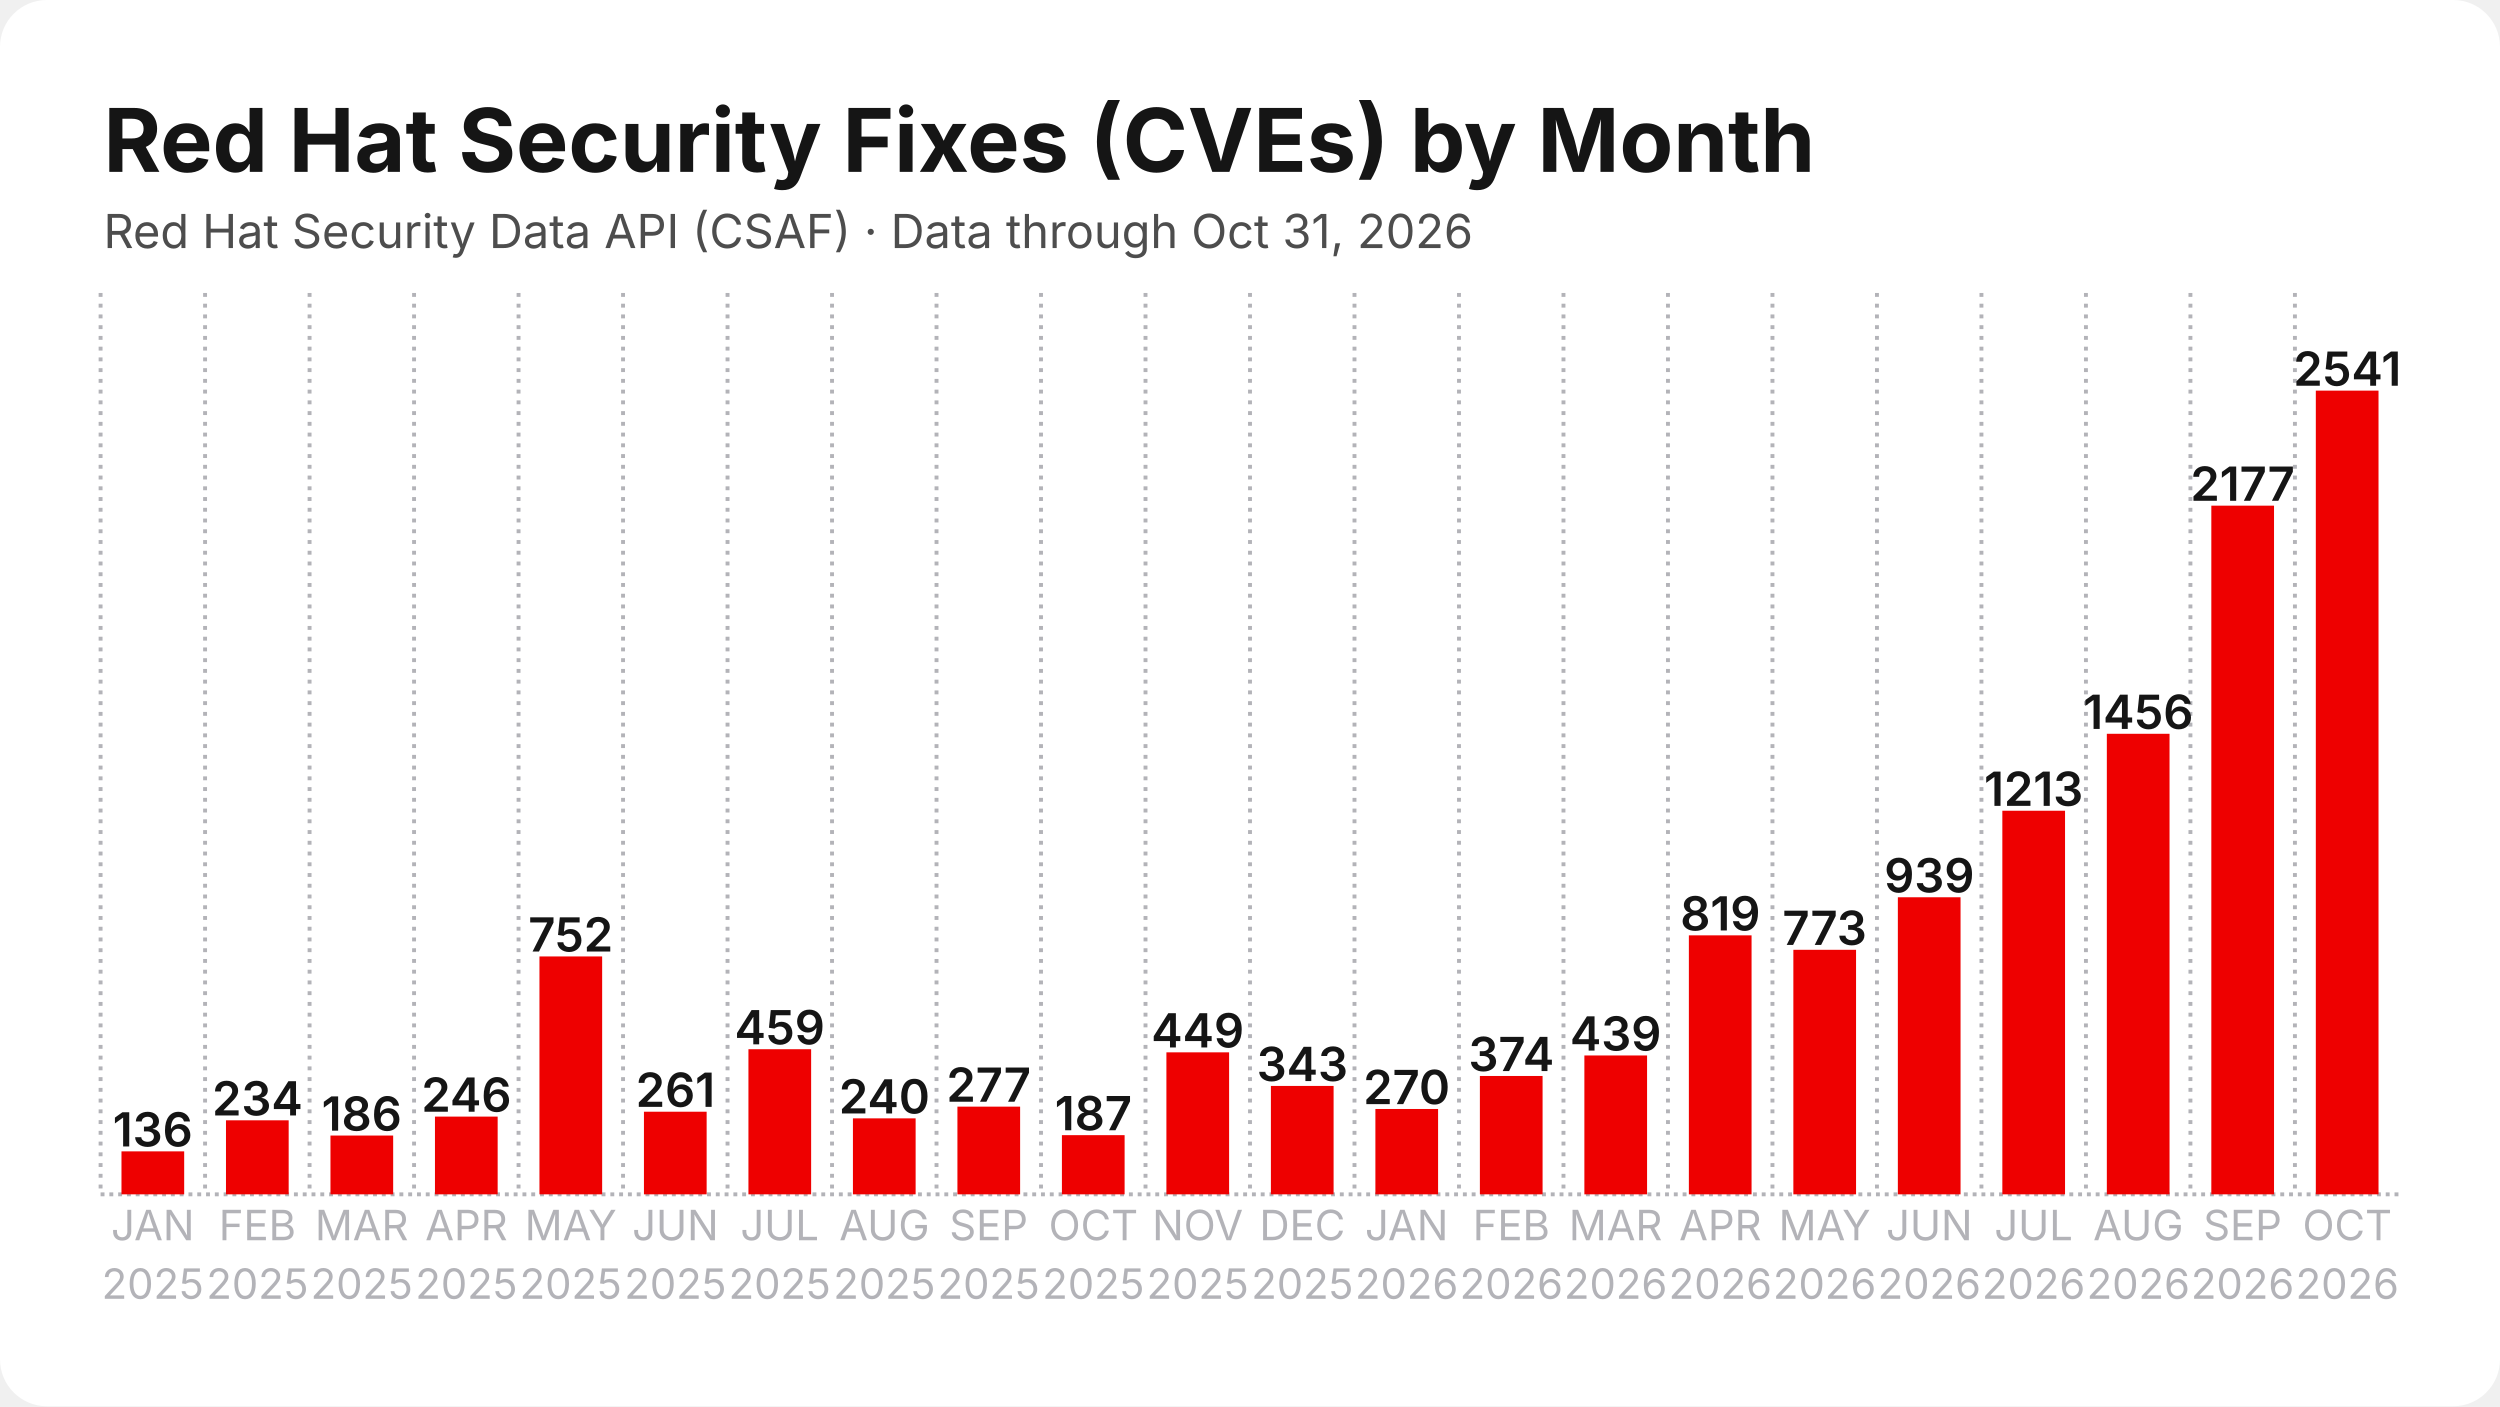
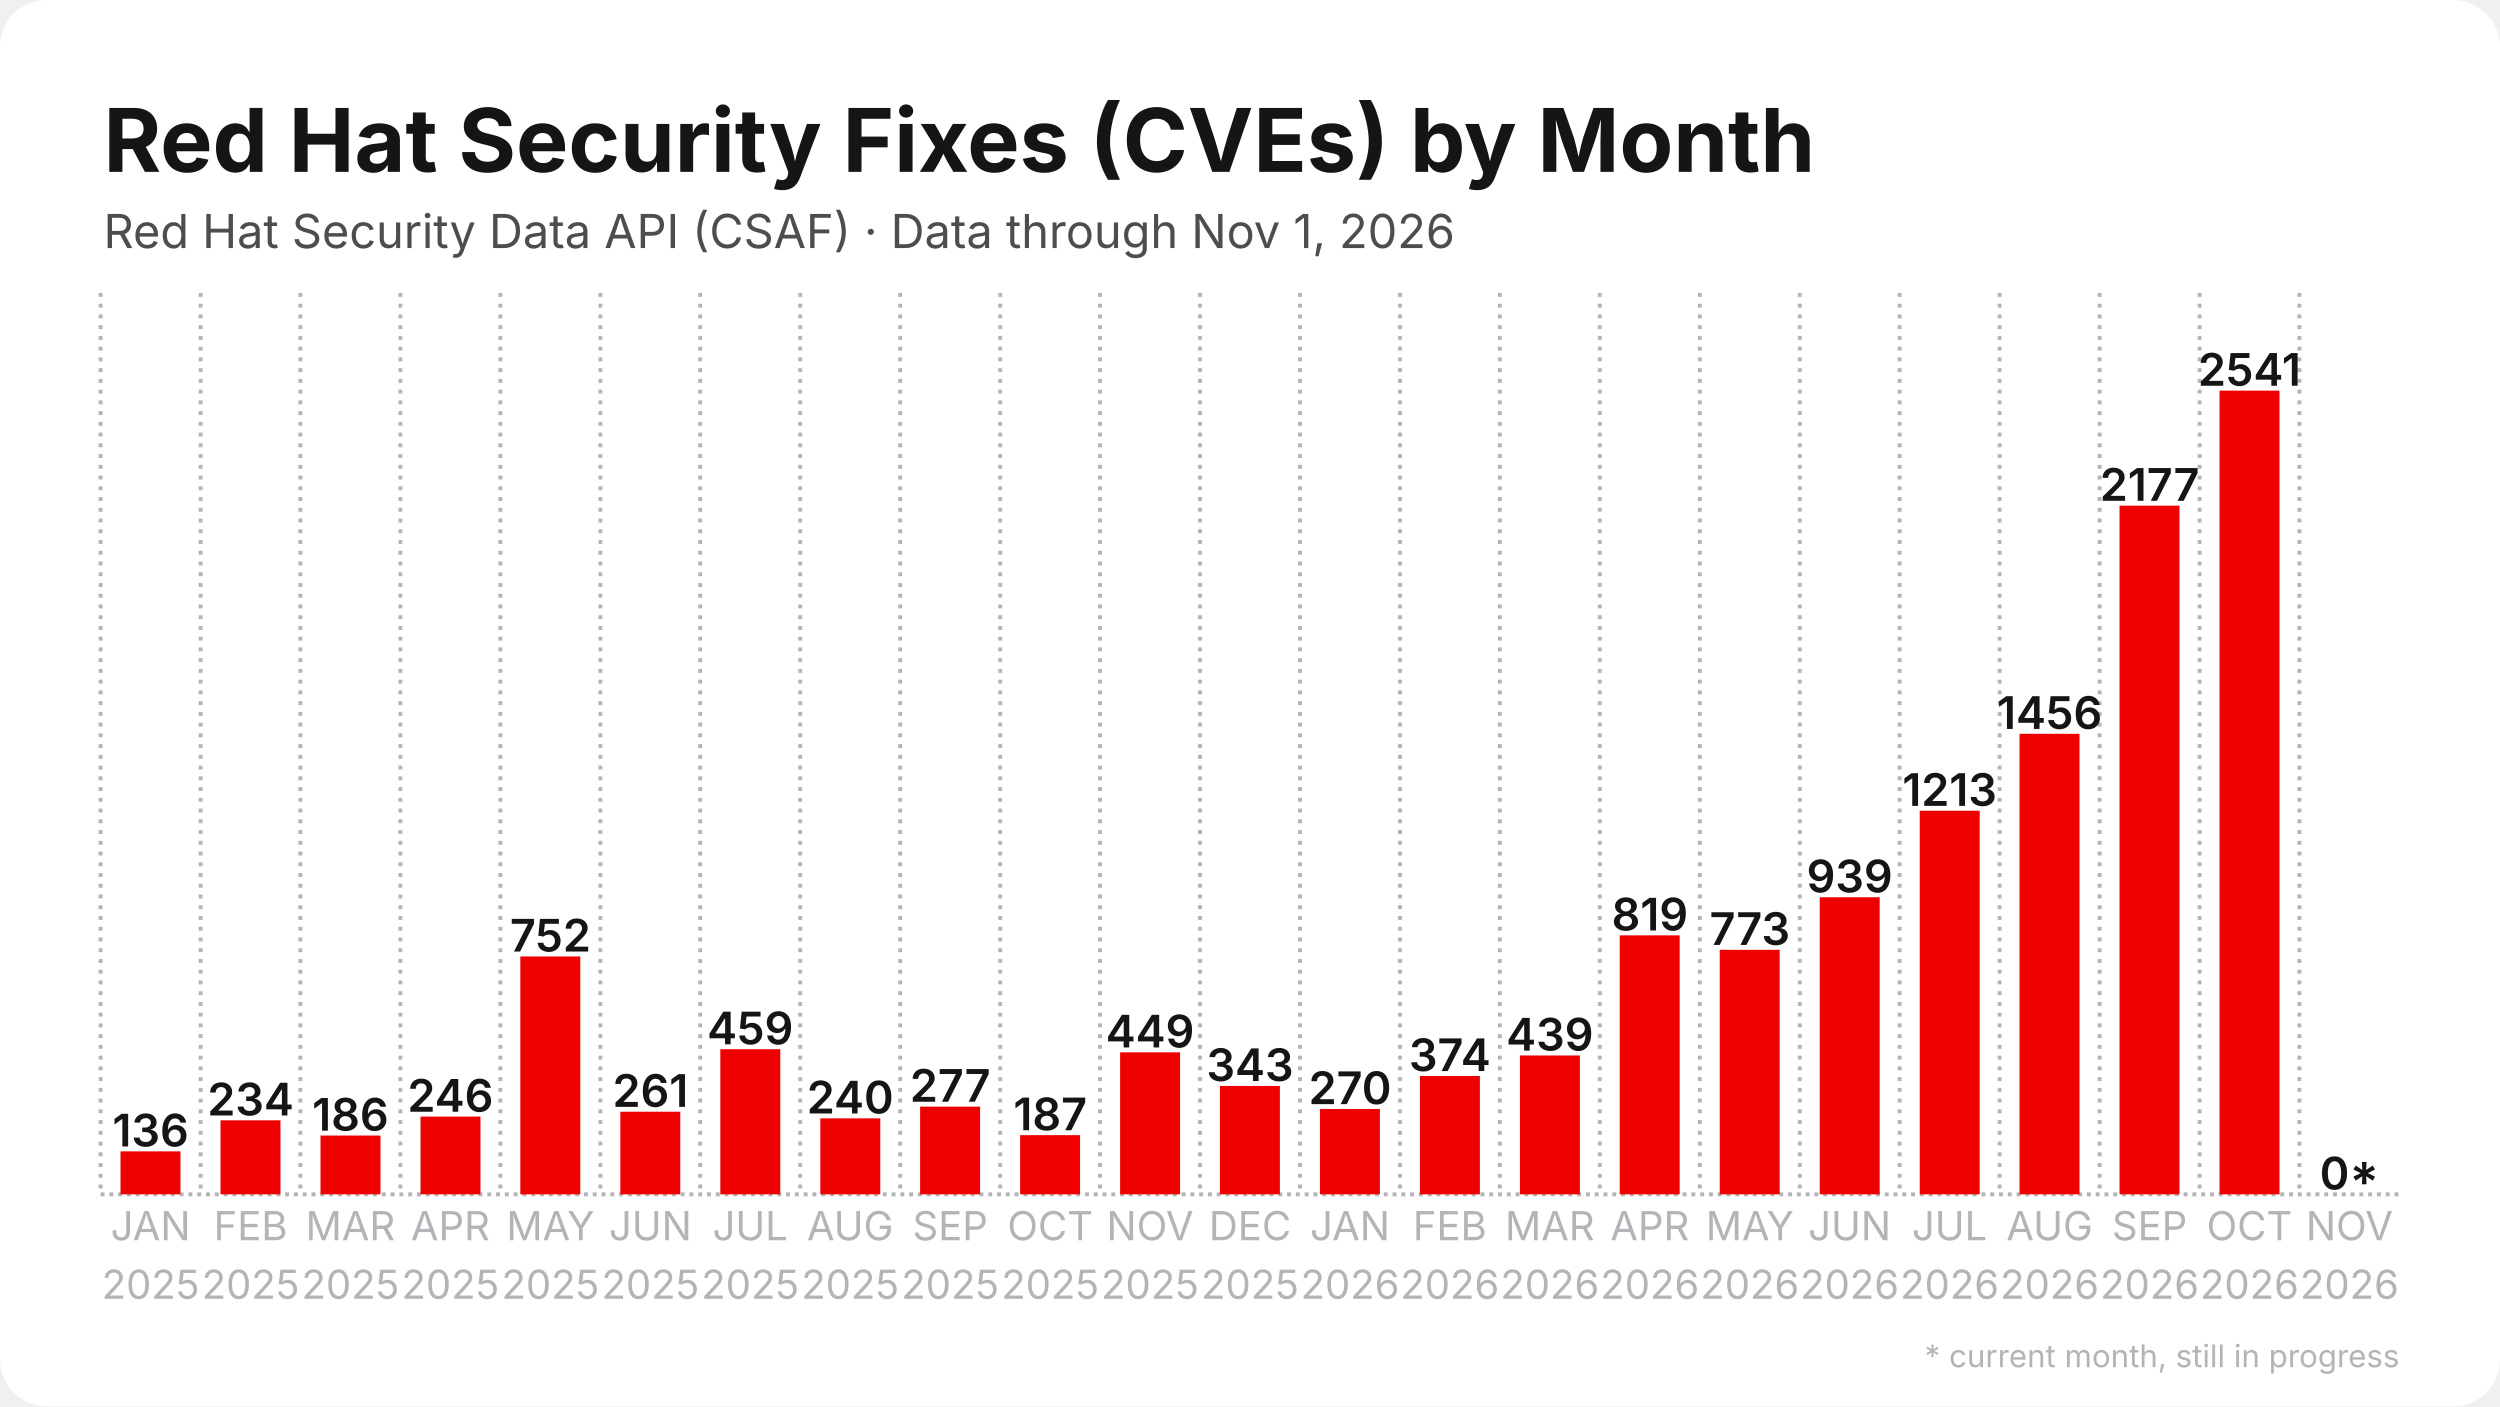
<svg xmlns="http://www.w3.org/2000/svg" width="1280" height="720" viewBox="0 0 1280 720">
  <rect width="1280" height="720" rx="24" fill="#ffffff" />
  <defs>
    <pattern id="stripes" width="12" height="12" patternUnits="userSpaceOnUse" patternTransform="rotate(45)">
      <rect width="12" height="12" fill="none" />
      <rect width="5" height="12" fill="#ffffff" opacity="0.85" />
    </pattern>
  </defs>
  <line x1="51.5" y1="611.5" x2="1228.5" y2="611.5" stroke="#b3b3b8" stroke-width="2" stroke-dasharray="2 2.5" />
  <line x1="51.5" y1="150.0" x2="51.5" y2="611.5" stroke="#b3b3b8" stroke-width="2" stroke-dasharray="2 3.5" />
-   <line x1="105.0" y1="150.0" x2="105.0" y2="611.5" stroke="#b3b3b8" stroke-width="2" stroke-dasharray="2 3.5" />
-   <line x1="158.5" y1="150.0" x2="158.5" y2="611.5" stroke="#b3b3b8" stroke-width="2" stroke-dasharray="2 3.5" />
-   <line x1="212.0" y1="150.0" x2="212.0" y2="611.5" stroke="#b3b3b8" stroke-width="2" stroke-dasharray="2 3.5" />
-   <line x1="265.5" y1="150.0" x2="265.5" y2="611.5" stroke="#b3b3b8" stroke-width="2" stroke-dasharray="2 3.5" />
-   <line x1="319.0" y1="150.0" x2="319.0" y2="611.5" stroke="#b3b3b8" stroke-width="2" stroke-dasharray="2 3.5" />
-   <line x1="372.5" y1="150.0" x2="372.5" y2="611.5" stroke="#b3b3b8" stroke-width="2" stroke-dasharray="2 3.5" />
-   <line x1="426.0" y1="150.0" x2="426.0" y2="611.5" stroke="#b3b3b8" stroke-width="2" stroke-dasharray="2 3.5" />
-   <line x1="479.5" y1="150.0" x2="479.5" y2="611.5" stroke="#b3b3b8" stroke-width="2" stroke-dasharray="2 3.5" />
-   <line x1="533.0" y1="150.0" x2="533.0" y2="611.5" stroke="#b3b3b8" stroke-width="2" stroke-dasharray="2 3.5" />
-   <line x1="586.5" y1="150.0" x2="586.5" y2="611.5" stroke="#b3b3b8" stroke-width="2" stroke-dasharray="2 3.5" />
-   <line x1="640.0" y1="150.0" x2="640.0" y2="611.5" stroke="#b3b3b8" stroke-width="2" stroke-dasharray="2 3.5" />
-   <line x1="693.5" y1="150.0" x2="693.5" y2="611.5" stroke="#b3b3b8" stroke-width="2" stroke-dasharray="2 3.5" />
-   <line x1="747.0" y1="150.0" x2="747.0" y2="611.5" stroke="#b3b3b8" stroke-width="2" stroke-dasharray="2 3.5" />
-   <line x1="800.5" y1="150.0" x2="800.5" y2="611.5" stroke="#b3b3b8" stroke-width="2" stroke-dasharray="2 3.5" />
-   <line x1="854.0" y1="150.0" x2="854.0" y2="611.5" stroke="#b3b3b8" stroke-width="2" stroke-dasharray="2 3.5" />
-   <line x1="907.5" y1="150.0" x2="907.5" y2="611.5" stroke="#b3b3b8" stroke-width="2" stroke-dasharray="2 3.5" />
-   <line x1="961.0" y1="150.0" x2="961.0" y2="611.5" stroke="#b3b3b8" stroke-width="2" stroke-dasharray="2 3.5" />
-   <line x1="1014.5" y1="150.0" x2="1014.5" y2="611.5" stroke="#b3b3b8" stroke-width="2" stroke-dasharray="2 3.5" />
-   <line x1="1068.0" y1="150.0" x2="1068.0" y2="611.5" stroke="#b3b3b8" stroke-width="2" stroke-dasharray="2 3.5" />
-   <line x1="1121.5" y1="150.0" x2="1121.5" y2="611.5" stroke="#b3b3b8" stroke-width="2" stroke-dasharray="2 3.5" />
-   <line x1="1175.0" y1="150.0" x2="1175.0" y2="611.5" stroke="#b3b3b8" stroke-width="2" stroke-dasharray="2 3.5" />
-   <rect x="62.2" y="589.5" width="32.1" height="22.0" fill="#ee0000" />
-   <text x="78.2" y="587.0" text-anchor="middle" font-family="Inter, Segoe UI, Helvetica, Arial, sans-serif" font-size="24.1" font-weight="600" fill="#151515">136</text>
-   <rect x="115.7" y="573.6" width="32.1" height="37.9" fill="#ee0000" />
-   <text x="131.8" y="571.1" text-anchor="middle" font-family="Inter, Segoe UI, Helvetica, Arial, sans-serif" font-size="24.1" font-weight="600" fill="#151515">234</text>
-   <rect x="169.2" y="581.4" width="32.1" height="30.1" fill="#ee0000" />
-   <text x="185.2" y="578.9" text-anchor="middle" font-family="Inter, Segoe UI, Helvetica, Arial, sans-serif" font-size="24.1" font-weight="600" fill="#151515">186</text>
-   <rect x="222.7" y="571.7" width="32.1" height="39.8" fill="#ee0000" />
-   <text x="238.8" y="569.2" text-anchor="middle" font-family="Inter, Segoe UI, Helvetica, Arial, sans-serif" font-size="24.1" font-weight="600" fill="#151515">246</text>
-   <rect x="276.2" y="489.7" width="32.1" height="121.8" fill="#ee0000" />
-   <text x="292.2" y="487.2" text-anchor="middle" font-family="Inter, Segoe UI, Helvetica, Arial, sans-serif" font-size="24.1" font-weight="600" fill="#151515">752</text>
-   <rect x="329.7" y="569.2" width="32.1" height="42.3" fill="#ee0000" />
-   <text x="345.8" y="566.7" text-anchor="middle" font-family="Inter, Segoe UI, Helvetica, Arial, sans-serif" font-size="24.1" font-weight="600" fill="#151515">261</text>
-   <rect x="383.2" y="537.2" width="32.1" height="74.3" fill="#ee0000" />
-   <text x="399.2" y="534.7" text-anchor="middle" font-family="Inter, Segoe UI, Helvetica, Arial, sans-serif" font-size="24.1" font-weight="600" fill="#151515">459</text>
-   <rect x="436.7" y="572.6" width="32.1" height="38.9" fill="#ee0000" />
-   <text x="452.8" y="570.1" text-anchor="middle" font-family="Inter, Segoe UI, Helvetica, Arial, sans-serif" font-size="24.1" font-weight="600" fill="#151515">240</text>
-   <rect x="490.2" y="566.6" width="32.1" height="44.9" fill="#ee0000" />
-   <text x="506.2" y="564.1" text-anchor="middle" font-family="Inter, Segoe UI, Helvetica, Arial, sans-serif" font-size="24.1" font-weight="600" fill="#151515">277</text>
-   <rect x="543.7" y="581.2" width="32.1" height="30.3" fill="#ee0000" />
-   <text x="559.8" y="578.7" text-anchor="middle" font-family="Inter, Segoe UI, Helvetica, Arial, sans-serif" font-size="24.1" font-weight="600" fill="#151515">187</text>
-   <rect x="597.2" y="538.8" width="32.1" height="72.7" fill="#ee0000" />
-   <text x="613.2" y="536.3" text-anchor="middle" font-family="Inter, Segoe UI, Helvetica, Arial, sans-serif" font-size="24.1" font-weight="600" fill="#151515">449</text>
-   <rect x="650.7" y="556.0" width="32.1" height="55.5" fill="#ee0000" />
-   <text x="666.8" y="553.5" text-anchor="middle" font-family="Inter, Segoe UI, Helvetica, Arial, sans-serif" font-size="24.1" font-weight="600" fill="#151515">343</text>
-   <rect x="704.2" y="567.8" width="32.1" height="43.7" fill="#ee0000" />
-   <text x="720.2" y="565.3" text-anchor="middle" font-family="Inter, Segoe UI, Helvetica, Arial, sans-serif" font-size="24.1" font-weight="600" fill="#151515">270</text>
-   <rect x="757.7" y="550.9" width="32.1" height="60.6" fill="#ee0000" />
-   <text x="773.8" y="548.4" text-anchor="middle" font-family="Inter, Segoe UI, Helvetica, Arial, sans-serif" font-size="24.1" font-weight="600" fill="#151515">374</text>
-   <rect x="811.2" y="540.4" width="32.1" height="71.1" fill="#ee0000" />
-   <text x="827.2" y="537.9" text-anchor="middle" font-family="Inter, Segoe UI, Helvetica, Arial, sans-serif" font-size="24.1" font-weight="600" fill="#151515">439</text>
-   <rect x="864.7" y="478.9" width="32.1" height="132.6" fill="#ee0000" />
-   <text x="880.8" y="476.4" text-anchor="middle" font-family="Inter, Segoe UI, Helvetica, Arial, sans-serif" font-size="24.1" font-weight="600" fill="#151515">819</text>
-   <rect x="918.2" y="486.3" width="32.1" height="125.2" fill="#ee0000" />
-   <text x="934.2" y="483.8" text-anchor="middle" font-family="Inter, Segoe UI, Helvetica, Arial, sans-serif" font-size="24.1" font-weight="600" fill="#151515">773</text>
-   <rect x="971.7" y="459.4" width="32.1" height="152.1" fill="#ee0000" />
-   <text x="987.8" y="456.9" text-anchor="middle" font-family="Inter, Segoe UI, Helvetica, Arial, sans-serif" font-size="24.1" font-weight="600" fill="#151515">939</text>
-   <rect x="1025.2" y="415.1" width="32.1" height="196.4" fill="#ee0000" />
-   <text x="1041.2" y="412.6" text-anchor="middle" font-family="Inter, Segoe UI, Helvetica, Arial, sans-serif" font-size="24.1" font-weight="600" fill="#151515">1213</text>
-   <rect x="1078.7" y="375.7" width="32.1" height="235.8" fill="#ee0000" />
-   <text x="1094.8" y="373.2" text-anchor="middle" font-family="Inter, Segoe UI, Helvetica, Arial, sans-serif" font-size="24.1" font-weight="600" fill="#151515">1456</text>
-   <rect x="1132.2" y="258.9" width="32.1" height="352.6" fill="#ee0000" />
-   <text x="1148.2" y="256.4" text-anchor="middle" font-family="Inter, Segoe UI, Helvetica, Arial, sans-serif" font-size="24.1" font-weight="600" fill="#151515">2177</text>
-   <rect x="1185.7" y="200.0" width="32.1" height="411.5" fill="#ee0000" />
-   <text x="1201.8" y="197.5" text-anchor="middle" font-family="Inter, Segoe UI, Helvetica, Arial, sans-serif" font-size="24.1" font-weight="600" fill="#151515">2541</text>
-   <text x="78.2" y="635" text-anchor="middle" font-family="Inter, Segoe UI, Helvetica, Arial, sans-serif" font-size="21.4" fill="#b3b3b8">JAN</text>
-   <text x="78.2" y="665" text-anchor="middle" font-family="Inter, Segoe UI, Helvetica, Arial, sans-serif" font-size="21.4" fill="#b3b3b8">2025</text>
-   <text x="131.8" y="635" text-anchor="middle" font-family="Inter, Segoe UI, Helvetica, Arial, sans-serif" font-size="21.4" fill="#b3b3b8">FEB</text>
-   <text x="131.8" y="665" text-anchor="middle" font-family="Inter, Segoe UI, Helvetica, Arial, sans-serif" font-size="21.4" fill="#b3b3b8">2025</text>
-   <text x="185.2" y="635" text-anchor="middle" font-family="Inter, Segoe UI, Helvetica, Arial, sans-serif" font-size="21.4" fill="#b3b3b8">MAR</text>
-   <text x="185.2" y="665" text-anchor="middle" font-family="Inter, Segoe UI, Helvetica, Arial, sans-serif" font-size="21.4" fill="#b3b3b8">2025</text>
-   <text x="238.8" y="635" text-anchor="middle" font-family="Inter, Segoe UI, Helvetica, Arial, sans-serif" font-size="21.4" fill="#b3b3b8">APR</text>
-   <text x="238.8" y="665" text-anchor="middle" font-family="Inter, Segoe UI, Helvetica, Arial, sans-serif" font-size="21.4" fill="#b3b3b8">2025</text>
-   <text x="292.2" y="635" text-anchor="middle" font-family="Inter, Segoe UI, Helvetica, Arial, sans-serif" font-size="21.4" fill="#b3b3b8">MAY</text>
-   <text x="292.2" y="665" text-anchor="middle" font-family="Inter, Segoe UI, Helvetica, Arial, sans-serif" font-size="21.4" fill="#b3b3b8">2025</text>
-   <text x="345.8" y="635" text-anchor="middle" font-family="Inter, Segoe UI, Helvetica, Arial, sans-serif" font-size="21.4" fill="#b3b3b8">JUN</text>
-   <text x="345.8" y="665" text-anchor="middle" font-family="Inter, Segoe UI, Helvetica, Arial, sans-serif" font-size="21.4" fill="#b3b3b8">2025</text>
-   <text x="399.2" y="635" text-anchor="middle" font-family="Inter, Segoe UI, Helvetica, Arial, sans-serif" font-size="21.4" fill="#b3b3b8">JUL</text>
-   <text x="399.2" y="665" text-anchor="middle" font-family="Inter, Segoe UI, Helvetica, Arial, sans-serif" font-size="21.4" fill="#b3b3b8">2025</text>
-   <text x="452.8" y="635" text-anchor="middle" font-family="Inter, Segoe UI, Helvetica, Arial, sans-serif" font-size="21.4" fill="#b3b3b8">AUG</text>
-   <text x="452.8" y="665" text-anchor="middle" font-family="Inter, Segoe UI, Helvetica, Arial, sans-serif" font-size="21.4" fill="#b3b3b8">2025</text>
-   <text x="506.2" y="635" text-anchor="middle" font-family="Inter, Segoe UI, Helvetica, Arial, sans-serif" font-size="21.4" fill="#b3b3b8">SEP</text>
-   <text x="506.2" y="665" text-anchor="middle" font-family="Inter, Segoe UI, Helvetica, Arial, sans-serif" font-size="21.4" fill="#b3b3b8">2025</text>
-   <text x="559.8" y="635" text-anchor="middle" font-family="Inter, Segoe UI, Helvetica, Arial, sans-serif" font-size="21.4" fill="#b3b3b8">OCT</text>
-   <text x="559.8" y="665" text-anchor="middle" font-family="Inter, Segoe UI, Helvetica, Arial, sans-serif" font-size="21.4" fill="#b3b3b8">2025</text>
-   <text x="613.2" y="635" text-anchor="middle" font-family="Inter, Segoe UI, Helvetica, Arial, sans-serif" font-size="21.4" fill="#b3b3b8">NOV</text>
-   <text x="613.2" y="665" text-anchor="middle" font-family="Inter, Segoe UI, Helvetica, Arial, sans-serif" font-size="21.4" fill="#b3b3b8">2025</text>
-   <text x="666.8" y="635" text-anchor="middle" font-family="Inter, Segoe UI, Helvetica, Arial, sans-serif" font-size="21.4" fill="#b3b3b8">DEC</text>
-   <text x="666.8" y="665" text-anchor="middle" font-family="Inter, Segoe UI, Helvetica, Arial, sans-serif" font-size="21.4" fill="#b3b3b8">2025</text>
-   <text x="720.2" y="635" text-anchor="middle" font-family="Inter, Segoe UI, Helvetica, Arial, sans-serif" font-size="21.4" fill="#b3b3b8">JAN</text>
-   <text x="720.2" y="665" text-anchor="middle" font-family="Inter, Segoe UI, Helvetica, Arial, sans-serif" font-size="21.4" fill="#b3b3b8">2026</text>
-   <text x="773.8" y="635" text-anchor="middle" font-family="Inter, Segoe UI, Helvetica, Arial, sans-serif" font-size="21.4" fill="#b3b3b8">FEB</text>
-   <text x="773.8" y="665" text-anchor="middle" font-family="Inter, Segoe UI, Helvetica, Arial, sans-serif" font-size="21.4" fill="#b3b3b8">2026</text>
-   <text x="827.2" y="635" text-anchor="middle" font-family="Inter, Segoe UI, Helvetica, Arial, sans-serif" font-size="21.4" fill="#b3b3b8">MAR</text>
-   <text x="827.2" y="665" text-anchor="middle" font-family="Inter, Segoe UI, Helvetica, Arial, sans-serif" font-size="21.4" fill="#b3b3b8">2026</text>
-   <text x="880.8" y="635" text-anchor="middle" font-family="Inter, Segoe UI, Helvetica, Arial, sans-serif" font-size="21.4" fill="#b3b3b8">APR</text>
-   <text x="880.8" y="665" text-anchor="middle" font-family="Inter, Segoe UI, Helvetica, Arial, sans-serif" font-size="21.4" fill="#b3b3b8">2026</text>
-   <text x="934.2" y="635" text-anchor="middle" font-family="Inter, Segoe UI, Helvetica, Arial, sans-serif" font-size="21.4" fill="#b3b3b8">MAY</text>
-   <text x="934.2" y="665" text-anchor="middle" font-family="Inter, Segoe UI, Helvetica, Arial, sans-serif" font-size="21.4" fill="#b3b3b8">2026</text>
-   <text x="987.8" y="635" text-anchor="middle" font-family="Inter, Segoe UI, Helvetica, Arial, sans-serif" font-size="21.4" fill="#b3b3b8">JUN</text>
-   <text x="987.8" y="665" text-anchor="middle" font-family="Inter, Segoe UI, Helvetica, Arial, sans-serif" font-size="21.4" fill="#b3b3b8">2026</text>
-   <text x="1041.2" y="635" text-anchor="middle" font-family="Inter, Segoe UI, Helvetica, Arial, sans-serif" font-size="21.4" fill="#b3b3b8">JUL</text>
-   <text x="1041.2" y="665" text-anchor="middle" font-family="Inter, Segoe UI, Helvetica, Arial, sans-serif" font-size="21.4" fill="#b3b3b8">2026</text>
-   <text x="1094.8" y="635" text-anchor="middle" font-family="Inter, Segoe UI, Helvetica, Arial, sans-serif" font-size="21.4" fill="#b3b3b8">AUG</text>
-   <text x="1094.8" y="665" text-anchor="middle" font-family="Inter, Segoe UI, Helvetica, Arial, sans-serif" font-size="21.4" fill="#b3b3b8">2026</text>
-   <text x="1148.2" y="635" text-anchor="middle" font-family="Inter, Segoe UI, Helvetica, Arial, sans-serif" font-size="21.4" fill="#b3b3b8">SEP</text>
-   <text x="1148.2" y="665" text-anchor="middle" font-family="Inter, Segoe UI, Helvetica, Arial, sans-serif" font-size="21.4" fill="#b3b3b8">2026</text>
-   <text x="1201.8" y="635" text-anchor="middle" font-family="Inter, Segoe UI, Helvetica, Arial, sans-serif" font-size="21.4" fill="#b3b3b8">OCT</text>
-   <text x="1201.8" y="665" text-anchor="middle" font-family="Inter, Segoe UI, Helvetica, Arial, sans-serif" font-size="21.4" fill="#b3b3b8">2026</text>
+   <line x1="102.7" y1="150.0" x2="102.7" y2="611.5" stroke="#b3b3b8" stroke-width="2" stroke-dasharray="2 3.5" />
+   <line x1="153.8" y1="150.0" x2="153.8" y2="611.5" stroke="#b3b3b8" stroke-width="2" stroke-dasharray="2 3.5" />
+   <line x1="205.0" y1="150.0" x2="205.0" y2="611.5" stroke="#b3b3b8" stroke-width="2" stroke-dasharray="2 3.5" />
+   <line x1="256.2" y1="150.0" x2="256.2" y2="611.5" stroke="#b3b3b8" stroke-width="2" stroke-dasharray="2 3.5" />
+   <line x1="307.4" y1="150.0" x2="307.4" y2="611.5" stroke="#b3b3b8" stroke-width="2" stroke-dasharray="2 3.5" />
+   <line x1="358.5" y1="150.0" x2="358.5" y2="611.5" stroke="#b3b3b8" stroke-width="2" stroke-dasharray="2 3.5" />
+   <line x1="409.7" y1="150.0" x2="409.7" y2="611.5" stroke="#b3b3b8" stroke-width="2" stroke-dasharray="2 3.5" />
+   <line x1="460.9" y1="150.0" x2="460.9" y2="611.5" stroke="#b3b3b8" stroke-width="2" stroke-dasharray="2 3.5" />
+   <line x1="512.1" y1="150.0" x2="512.1" y2="611.5" stroke="#b3b3b8" stroke-width="2" stroke-dasharray="2 3.5" />
+   <line x1="563.2" y1="150.0" x2="563.2" y2="611.5" stroke="#b3b3b8" stroke-width="2" stroke-dasharray="2 3.5" />
+   <line x1="614.4" y1="150.0" x2="614.4" y2="611.5" stroke="#b3b3b8" stroke-width="2" stroke-dasharray="2 3.5" />
+   <line x1="665.6" y1="150.0" x2="665.6" y2="611.5" stroke="#b3b3b8" stroke-width="2" stroke-dasharray="2 3.5" />
+   <line x1="716.8" y1="150.0" x2="716.8" y2="611.5" stroke="#b3b3b8" stroke-width="2" stroke-dasharray="2 3.5" />
+   <line x1="767.9" y1="150.0" x2="767.9" y2="611.5" stroke="#b3b3b8" stroke-width="2" stroke-dasharray="2 3.5" />
+   <line x1="819.1" y1="150.0" x2="819.1" y2="611.5" stroke="#b3b3b8" stroke-width="2" stroke-dasharray="2 3.5" />
+   <line x1="870.3" y1="150.0" x2="870.3" y2="611.5" stroke="#b3b3b8" stroke-width="2" stroke-dasharray="2 3.5" />
+   <line x1="921.5" y1="150.0" x2="921.5" y2="611.5" stroke="#b3b3b8" stroke-width="2" stroke-dasharray="2 3.5" />
+   <line x1="972.6" y1="150.0" x2="972.6" y2="611.5" stroke="#b3b3b8" stroke-width="2" stroke-dasharray="2 3.5" />
+   <line x1="1023.8" y1="150.0" x2="1023.8" y2="611.5" stroke="#b3b3b8" stroke-width="2" stroke-dasharray="2 3.5" />
+   <line x1="1075.0" y1="150.0" x2="1075.0" y2="611.5" stroke="#b3b3b8" stroke-width="2" stroke-dasharray="2 3.5" />
+   <line x1="1126.2" y1="150.0" x2="1126.2" y2="611.5" stroke="#b3b3b8" stroke-width="2" stroke-dasharray="2 3.5" />
+   <line x1="1177.3" y1="150.0" x2="1177.3" y2="611.5" stroke="#b3b3b8" stroke-width="2" stroke-dasharray="2 3.5" />
+   <rect x="61.7" y="589.5" width="30.7" height="22.0" fill="#ee0000" />
+   <text x="77.1" y="587.0" text-anchor="middle" font-family="Inter, Segoe UI, Helvetica, Arial, sans-serif" font-size="23.0" font-weight="600" fill="#151515">136</text>
+   <rect x="112.9" y="573.6" width="30.7" height="37.9" fill="#ee0000" />
+   <text x="128.3" y="571.1" text-anchor="middle" font-family="Inter, Segoe UI, Helvetica, Arial, sans-serif" font-size="23.0" font-weight="600" fill="#151515">234</text>
+   <rect x="164.1" y="581.4" width="30.7" height="30.1" fill="#ee0000" />
+   <text x="179.4" y="578.9" text-anchor="middle" font-family="Inter, Segoe UI, Helvetica, Arial, sans-serif" font-size="23.0" font-weight="600" fill="#151515">186</text>
+   <rect x="215.3" y="571.7" width="30.7" height="39.8" fill="#ee0000" />
+   <text x="230.6" y="569.2" text-anchor="middle" font-family="Inter, Segoe UI, Helvetica, Arial, sans-serif" font-size="23.0" font-weight="600" fill="#151515">246</text>
+   <rect x="266.4" y="489.7" width="30.7" height="121.8" fill="#ee0000" />
+   <text x="281.8" y="487.2" text-anchor="middle" font-family="Inter, Segoe UI, Helvetica, Arial, sans-serif" font-size="23.0" font-weight="600" fill="#151515">752</text>
+   <rect x="317.6" y="569.2" width="30.7" height="42.3" fill="#ee0000" />
+   <text x="333.0" y="566.7" text-anchor="middle" font-family="Inter, Segoe UI, Helvetica, Arial, sans-serif" font-size="23.0" font-weight="600" fill="#151515">261</text>
+   <rect x="368.8" y="537.2" width="30.7" height="74.3" fill="#ee0000" />
+   <text x="384.1" y="534.7" text-anchor="middle" font-family="Inter, Segoe UI, Helvetica, Arial, sans-serif" font-size="23.0" font-weight="600" fill="#151515">459</text>
+   <rect x="420.0" y="572.6" width="30.7" height="38.9" fill="#ee0000" />
+   <text x="435.3" y="570.1" text-anchor="middle" font-family="Inter, Segoe UI, Helvetica, Arial, sans-serif" font-size="23.0" font-weight="600" fill="#151515">240</text>
+   <rect x="471.1" y="566.6" width="30.7" height="44.9" fill="#ee0000" />
+   <text x="486.5" y="564.1" text-anchor="middle" font-family="Inter, Segoe UI, Helvetica, Arial, sans-serif" font-size="23.0" font-weight="600" fill="#151515">277</text>
+   <rect x="522.3" y="581.2" width="30.7" height="30.3" fill="#ee0000" />
+   <text x="537.7" y="578.7" text-anchor="middle" font-family="Inter, Segoe UI, Helvetica, Arial, sans-serif" font-size="23.0" font-weight="600" fill="#151515">187</text>
+   <rect x="573.5" y="538.8" width="30.7" height="72.7" fill="#ee0000" />
+   <text x="588.8" y="536.3" text-anchor="middle" font-family="Inter, Segoe UI, Helvetica, Arial, sans-serif" font-size="23.0" font-weight="600" fill="#151515">449</text>
+   <rect x="624.6" y="556.0" width="30.7" height="55.5" fill="#ee0000" />
+   <text x="640.0" y="553.5" text-anchor="middle" font-family="Inter, Segoe UI, Helvetica, Arial, sans-serif" font-size="23.0" font-weight="600" fill="#151515">343</text>
+   <rect x="675.8" y="567.8" width="30.7" height="43.7" fill="#ee0000" />
+   <text x="691.2" y="565.3" text-anchor="middle" font-family="Inter, Segoe UI, Helvetica, Arial, sans-serif" font-size="23.0" font-weight="600" fill="#151515">270</text>
+   <rect x="727.0" y="550.9" width="30.7" height="60.6" fill="#ee0000" />
+   <text x="742.3" y="548.4" text-anchor="middle" font-family="Inter, Segoe UI, Helvetica, Arial, sans-serif" font-size="23.0" font-weight="600" fill="#151515">374</text>
+   <rect x="778.2" y="540.4" width="30.7" height="71.1" fill="#ee0000" />
+   <text x="793.5" y="537.9" text-anchor="middle" font-family="Inter, Segoe UI, Helvetica, Arial, sans-serif" font-size="23.0" font-weight="600" fill="#151515">439</text>
+   <rect x="829.3" y="478.9" width="30.7" height="132.6" fill="#ee0000" />
+   <text x="844.7" y="476.4" text-anchor="middle" font-family="Inter, Segoe UI, Helvetica, Arial, sans-serif" font-size="23.0" font-weight="600" fill="#151515">819</text>
+   <rect x="880.5" y="486.3" width="30.7" height="125.2" fill="#ee0000" />
+   <text x="895.9" y="483.8" text-anchor="middle" font-family="Inter, Segoe UI, Helvetica, Arial, sans-serif" font-size="23.0" font-weight="600" fill="#151515">773</text>
+   <rect x="931.7" y="459.4" width="30.7" height="152.1" fill="#ee0000" />
+   <text x="947.0" y="456.9" text-anchor="middle" font-family="Inter, Segoe UI, Helvetica, Arial, sans-serif" font-size="23.0" font-weight="600" fill="#151515">939</text>
+   <rect x="982.9" y="415.1" width="30.7" height="196.4" fill="#ee0000" />
+   <text x="998.2" y="412.6" text-anchor="middle" font-family="Inter, Segoe UI, Helvetica, Arial, sans-serif" font-size="23.0" font-weight="600" fill="#151515">1213</text>
+   <rect x="1034.0" y="375.7" width="30.7" height="235.8" fill="#ee0000" />
+   <text x="1049.4" y="373.2" text-anchor="middle" font-family="Inter, Segoe UI, Helvetica, Arial, sans-serif" font-size="23.0" font-weight="600" fill="#151515">1456</text>
+   <rect x="1085.2" y="258.9" width="30.7" height="352.6" fill="#ee0000" />
+   <text x="1100.6" y="256.4" text-anchor="middle" font-family="Inter, Segoe UI, Helvetica, Arial, sans-serif" font-size="23.0" font-weight="600" fill="#151515">2177</text>
+   <rect x="1136.4" y="200.0" width="30.7" height="411.5" fill="#ee0000" />
+   <text x="1151.7" y="197.5" text-anchor="middle" font-family="Inter, Segoe UI, Helvetica, Arial, sans-serif" font-size="23.0" font-weight="600" fill="#151515">2541</text>
+   <rect x="1187.6" y="611.5" width="30.7" height="0.0" fill="#ee0000" opacity="0.35" />
+   <rect x="1187.6" y="611.5" width="30.7" height="0.0" fill="url(#stripes)" />
+   <text x="1202.9" y="609.0" text-anchor="middle" font-family="Inter, Segoe UI, Helvetica, Arial, sans-serif" font-size="23.0" font-weight="600" fill="#151515">0*</text>
+   <text x="77.1" y="635" text-anchor="middle" font-family="Inter, Segoe UI, Helvetica, Arial, sans-serif" font-size="20.5" fill="#b3b3b8">JAN</text>
+   <text x="77.1" y="665" text-anchor="middle" font-family="Inter, Segoe UI, Helvetica, Arial, sans-serif" font-size="20.5" fill="#b3b3b8">2025</text>
+   <text x="128.3" y="635" text-anchor="middle" font-family="Inter, Segoe UI, Helvetica, Arial, sans-serif" font-size="20.5" fill="#b3b3b8">FEB</text>
+   <text x="128.3" y="665" text-anchor="middle" font-family="Inter, Segoe UI, Helvetica, Arial, sans-serif" font-size="20.5" fill="#b3b3b8">2025</text>
+   <text x="179.4" y="635" text-anchor="middle" font-family="Inter, Segoe UI, Helvetica, Arial, sans-serif" font-size="20.5" fill="#b3b3b8">MAR</text>
+   <text x="179.4" y="665" text-anchor="middle" font-family="Inter, Segoe UI, Helvetica, Arial, sans-serif" font-size="20.5" fill="#b3b3b8">2025</text>
+   <text x="230.6" y="635" text-anchor="middle" font-family="Inter, Segoe UI, Helvetica, Arial, sans-serif" font-size="20.5" fill="#b3b3b8">APR</text>
+   <text x="230.6" y="665" text-anchor="middle" font-family="Inter, Segoe UI, Helvetica, Arial, sans-serif" font-size="20.5" fill="#b3b3b8">2025</text>
+   <text x="281.8" y="635" text-anchor="middle" font-family="Inter, Segoe UI, Helvetica, Arial, sans-serif" font-size="20.5" fill="#b3b3b8">MAY</text>
+   <text x="281.8" y="665" text-anchor="middle" font-family="Inter, Segoe UI, Helvetica, Arial, sans-serif" font-size="20.5" fill="#b3b3b8">2025</text>
+   <text x="333.0" y="635" text-anchor="middle" font-family="Inter, Segoe UI, Helvetica, Arial, sans-serif" font-size="20.5" fill="#b3b3b8">JUN</text>
+   <text x="333.0" y="665" text-anchor="middle" font-family="Inter, Segoe UI, Helvetica, Arial, sans-serif" font-size="20.5" fill="#b3b3b8">2025</text>
+   <text x="384.1" y="635" text-anchor="middle" font-family="Inter, Segoe UI, Helvetica, Arial, sans-serif" font-size="20.5" fill="#b3b3b8">JUL</text>
+   <text x="384.1" y="665" text-anchor="middle" font-family="Inter, Segoe UI, Helvetica, Arial, sans-serif" font-size="20.5" fill="#b3b3b8">2025</text>
+   <text x="435.3" y="635" text-anchor="middle" font-family="Inter, Segoe UI, Helvetica, Arial, sans-serif" font-size="20.5" fill="#b3b3b8">AUG</text>
+   <text x="435.3" y="665" text-anchor="middle" font-family="Inter, Segoe UI, Helvetica, Arial, sans-serif" font-size="20.5" fill="#b3b3b8">2025</text>
+   <text x="486.5" y="635" text-anchor="middle" font-family="Inter, Segoe UI, Helvetica, Arial, sans-serif" font-size="20.5" fill="#b3b3b8">SEP</text>
+   <text x="486.5" y="665" text-anchor="middle" font-family="Inter, Segoe UI, Helvetica, Arial, sans-serif" font-size="20.5" fill="#b3b3b8">2025</text>
+   <text x="537.7" y="635" text-anchor="middle" font-family="Inter, Segoe UI, Helvetica, Arial, sans-serif" font-size="20.5" fill="#b3b3b8">OCT</text>
+   <text x="537.7" y="665" text-anchor="middle" font-family="Inter, Segoe UI, Helvetica, Arial, sans-serif" font-size="20.5" fill="#b3b3b8">2025</text>
+   <text x="588.8" y="635" text-anchor="middle" font-family="Inter, Segoe UI, Helvetica, Arial, sans-serif" font-size="20.5" fill="#b3b3b8">NOV</text>
+   <text x="588.8" y="665" text-anchor="middle" font-family="Inter, Segoe UI, Helvetica, Arial, sans-serif" font-size="20.5" fill="#b3b3b8">2025</text>
+   <text x="640.0" y="635" text-anchor="middle" font-family="Inter, Segoe UI, Helvetica, Arial, sans-serif" font-size="20.5" fill="#b3b3b8">DEC</text>
+   <text x="640.0" y="665" text-anchor="middle" font-family="Inter, Segoe UI, Helvetica, Arial, sans-serif" font-size="20.5" fill="#b3b3b8">2025</text>
+   <text x="691.2" y="635" text-anchor="middle" font-family="Inter, Segoe UI, Helvetica, Arial, sans-serif" font-size="20.5" fill="#b3b3b8">JAN</text>
+   <text x="691.2" y="665" text-anchor="middle" font-family="Inter, Segoe UI, Helvetica, Arial, sans-serif" font-size="20.5" fill="#b3b3b8">2026</text>
+   <text x="742.3" y="635" text-anchor="middle" font-family="Inter, Segoe UI, Helvetica, Arial, sans-serif" font-size="20.5" fill="#b3b3b8">FEB</text>
+   <text x="742.3" y="665" text-anchor="middle" font-family="Inter, Segoe UI, Helvetica, Arial, sans-serif" font-size="20.5" fill="#b3b3b8">2026</text>
+   <text x="793.5" y="635" text-anchor="middle" font-family="Inter, Segoe UI, Helvetica, Arial, sans-serif" font-size="20.5" fill="#b3b3b8">MAR</text>
+   <text x="793.5" y="665" text-anchor="middle" font-family="Inter, Segoe UI, Helvetica, Arial, sans-serif" font-size="20.5" fill="#b3b3b8">2026</text>
+   <text x="844.7" y="635" text-anchor="middle" font-family="Inter, Segoe UI, Helvetica, Arial, sans-serif" font-size="20.5" fill="#b3b3b8">APR</text>
+   <text x="844.7" y="665" text-anchor="middle" font-family="Inter, Segoe UI, Helvetica, Arial, sans-serif" font-size="20.5" fill="#b3b3b8">2026</text>
+   <text x="895.9" y="635" text-anchor="middle" font-family="Inter, Segoe UI, Helvetica, Arial, sans-serif" font-size="20.5" fill="#b3b3b8">MAY</text>
+   <text x="895.9" y="665" text-anchor="middle" font-family="Inter, Segoe UI, Helvetica, Arial, sans-serif" font-size="20.5" fill="#b3b3b8">2026</text>
+   <text x="947.0" y="635" text-anchor="middle" font-family="Inter, Segoe UI, Helvetica, Arial, sans-serif" font-size="20.5" fill="#b3b3b8">JUN</text>
+   <text x="947.0" y="665" text-anchor="middle" font-family="Inter, Segoe UI, Helvetica, Arial, sans-serif" font-size="20.5" fill="#b3b3b8">2026</text>
+   <text x="998.2" y="635" text-anchor="middle" font-family="Inter, Segoe UI, Helvetica, Arial, sans-serif" font-size="20.5" fill="#b3b3b8">JUL</text>
+   <text x="998.2" y="665" text-anchor="middle" font-family="Inter, Segoe UI, Helvetica, Arial, sans-serif" font-size="20.5" fill="#b3b3b8">2026</text>
+   <text x="1049.4" y="635" text-anchor="middle" font-family="Inter, Segoe UI, Helvetica, Arial, sans-serif" font-size="20.5" fill="#b3b3b8">AUG</text>
+   <text x="1049.4" y="665" text-anchor="middle" font-family="Inter, Segoe UI, Helvetica, Arial, sans-serif" font-size="20.5" fill="#b3b3b8">2026</text>
+   <text x="1100.6" y="635" text-anchor="middle" font-family="Inter, Segoe UI, Helvetica, Arial, sans-serif" font-size="20.5" fill="#b3b3b8">SEP</text>
+   <text x="1100.6" y="665" text-anchor="middle" font-family="Inter, Segoe UI, Helvetica, Arial, sans-serif" font-size="20.5" fill="#b3b3b8">2026</text>
+   <text x="1151.7" y="635" text-anchor="middle" font-family="Inter, Segoe UI, Helvetica, Arial, sans-serif" font-size="20.5" fill="#b3b3b8">OCT</text>
+   <text x="1151.7" y="665" text-anchor="middle" font-family="Inter, Segoe UI, Helvetica, Arial, sans-serif" font-size="20.5" fill="#b3b3b8">2026</text>
+   <text x="1202.9" y="635" text-anchor="middle" font-family="Inter, Segoe UI, Helvetica, Arial, sans-serif" font-size="20.5" fill="#b3b3b8">NOV</text>
+   <text x="1202.9" y="665" text-anchor="middle" font-family="Inter, Segoe UI, Helvetica, Arial, sans-serif" font-size="20.5" fill="#b3b3b8">2026</text>
  <text x="53.0" y="88.0" font-family="Inter, Segoe UI, Helvetica, Arial, sans-serif" font-size="45" font-weight="700" fill="#151515">Red Hat Security Fixes (CVEs) by Month</text>
-   <text x="53.0" y="127.0" font-family="Inter, Segoe UI, Helvetica, Arial, sans-serif" font-size="24" fill="#4d4d4d">Red Hat Security Data API (CSAF) · Data through Oct 31, 2026</text>
+   <text x="53.0" y="127.0" font-family="Inter, Segoe UI, Helvetica, Arial, sans-serif" font-size="24" fill="#4d4d4d">Red Hat Security Data API (CSAF) · Data through Nov 1, 2026</text>
+   <text x="1228.5" y="700" text-anchor="end" font-family="Inter, Segoe UI, Helvetica, Arial, sans-serif" font-size="16" fill="#b3b3b8">* current month, still in progress</text>
</svg>
